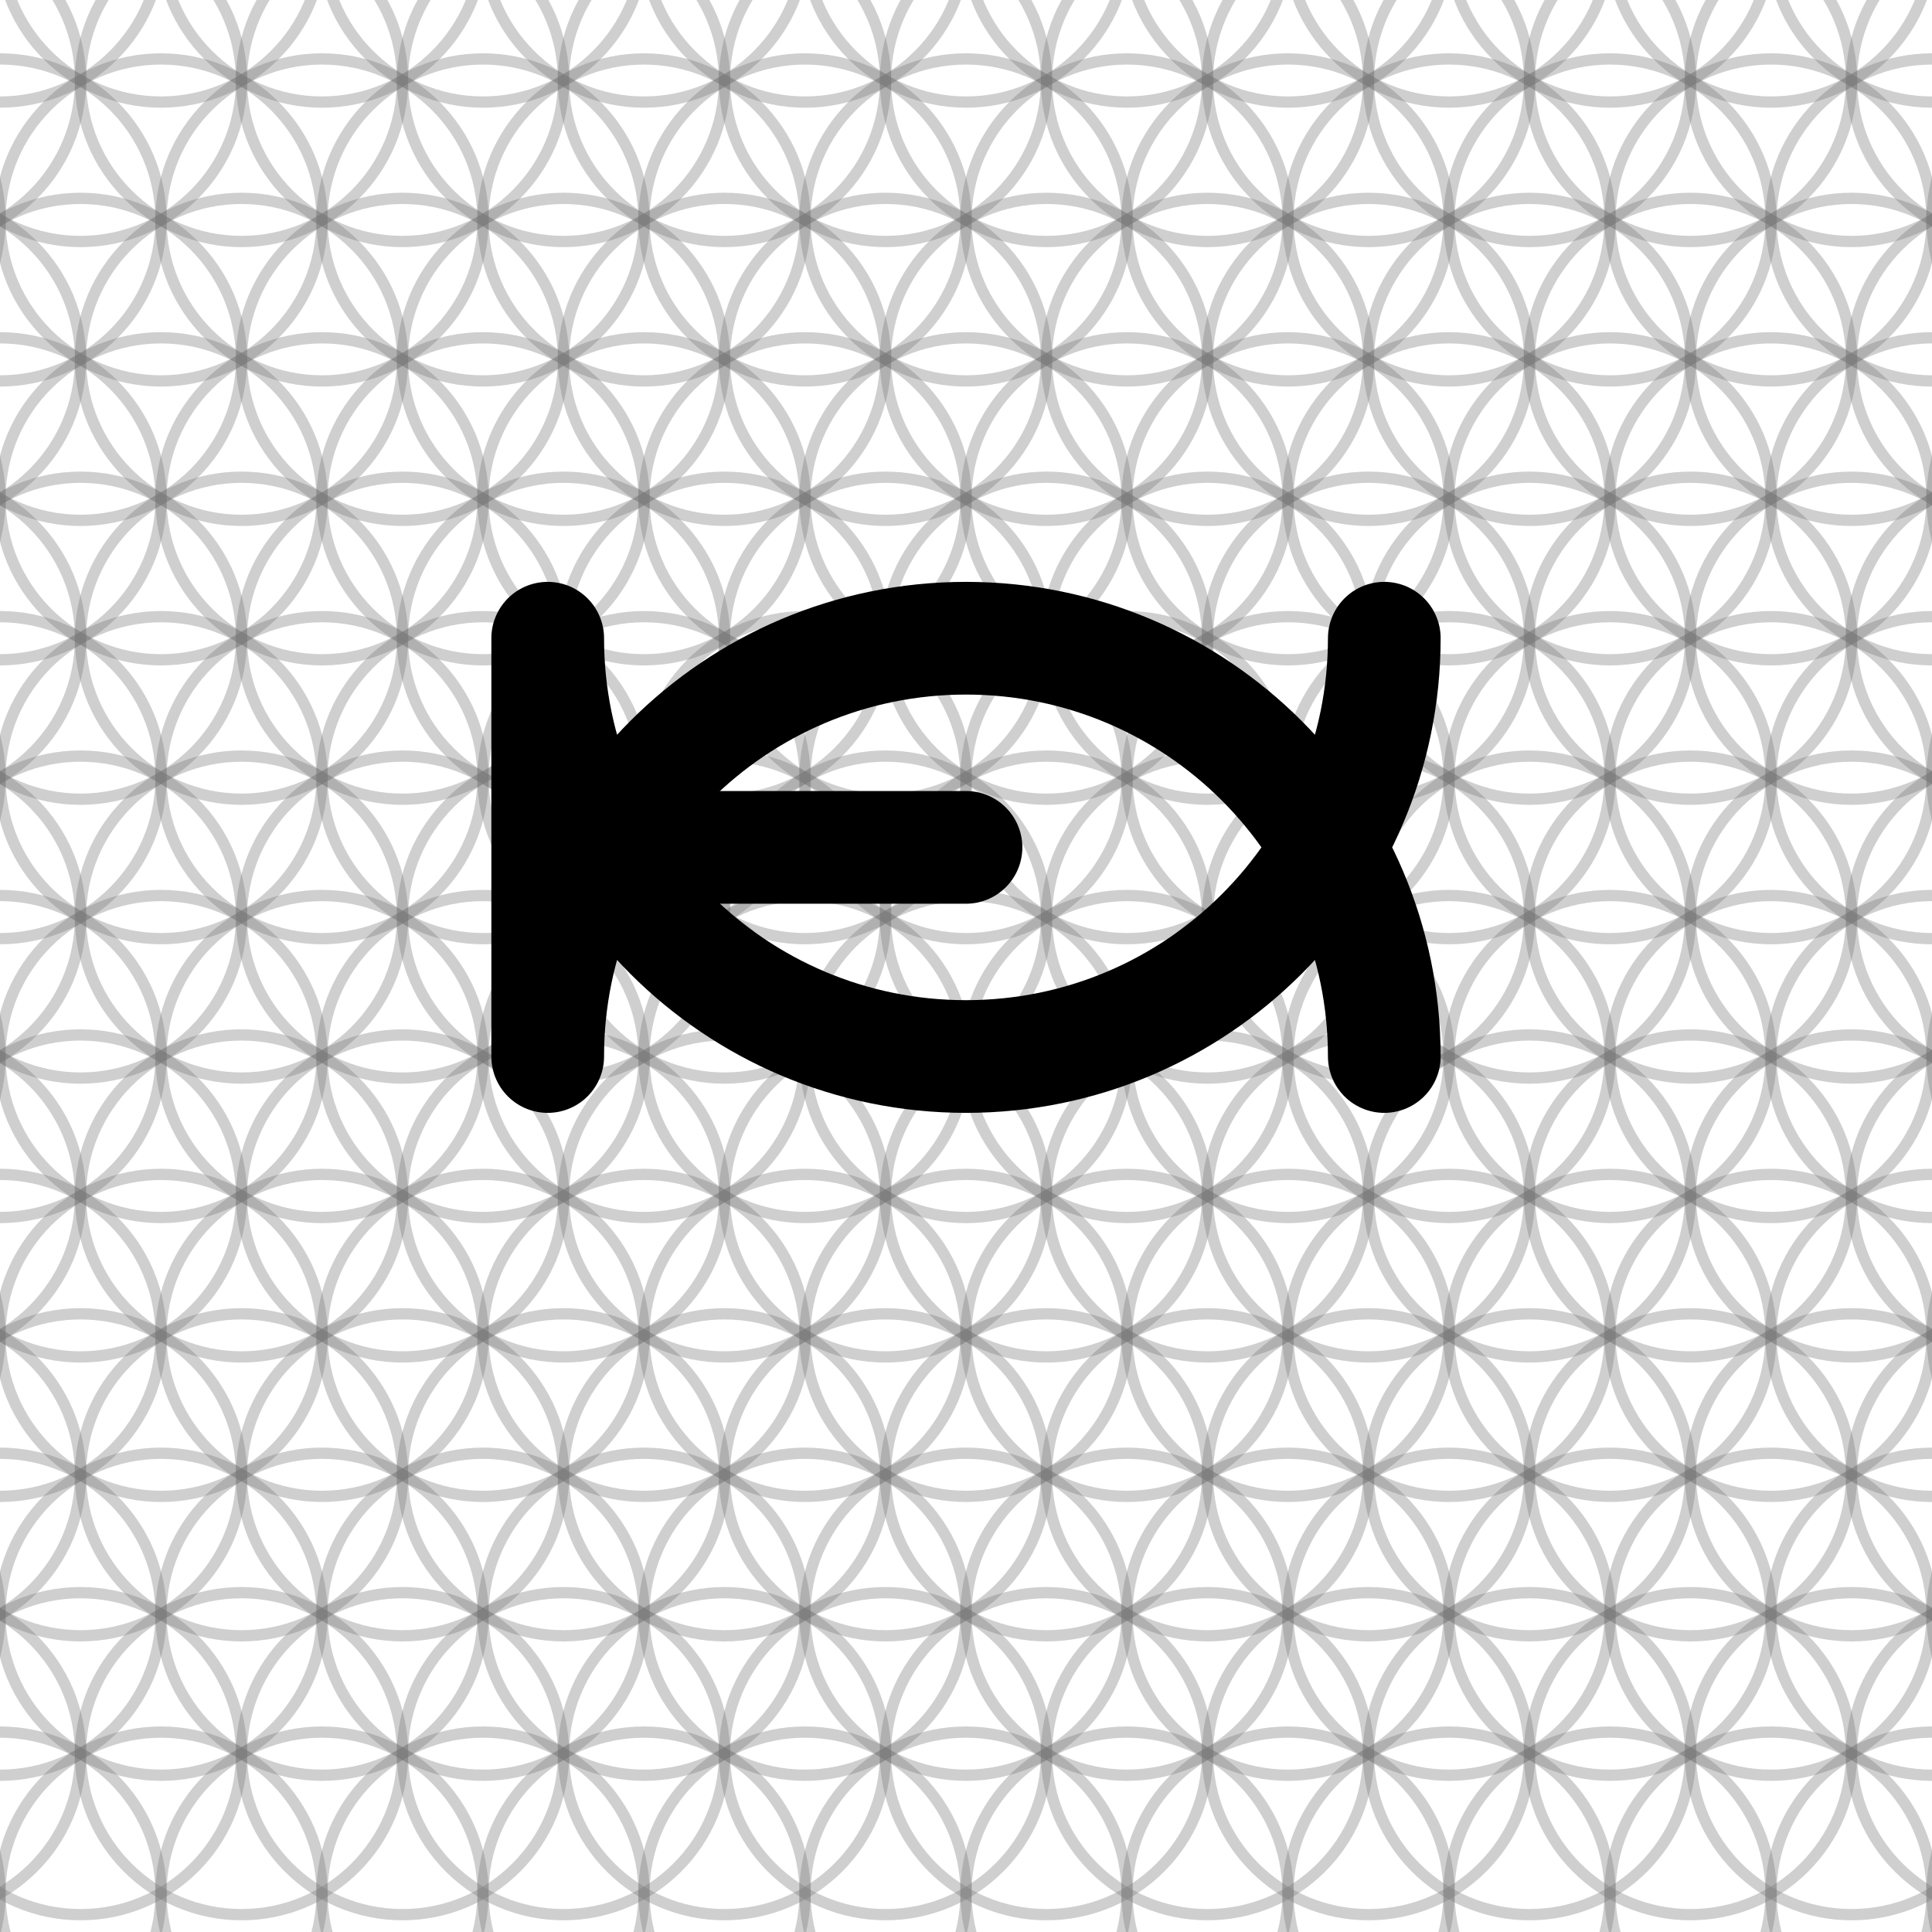
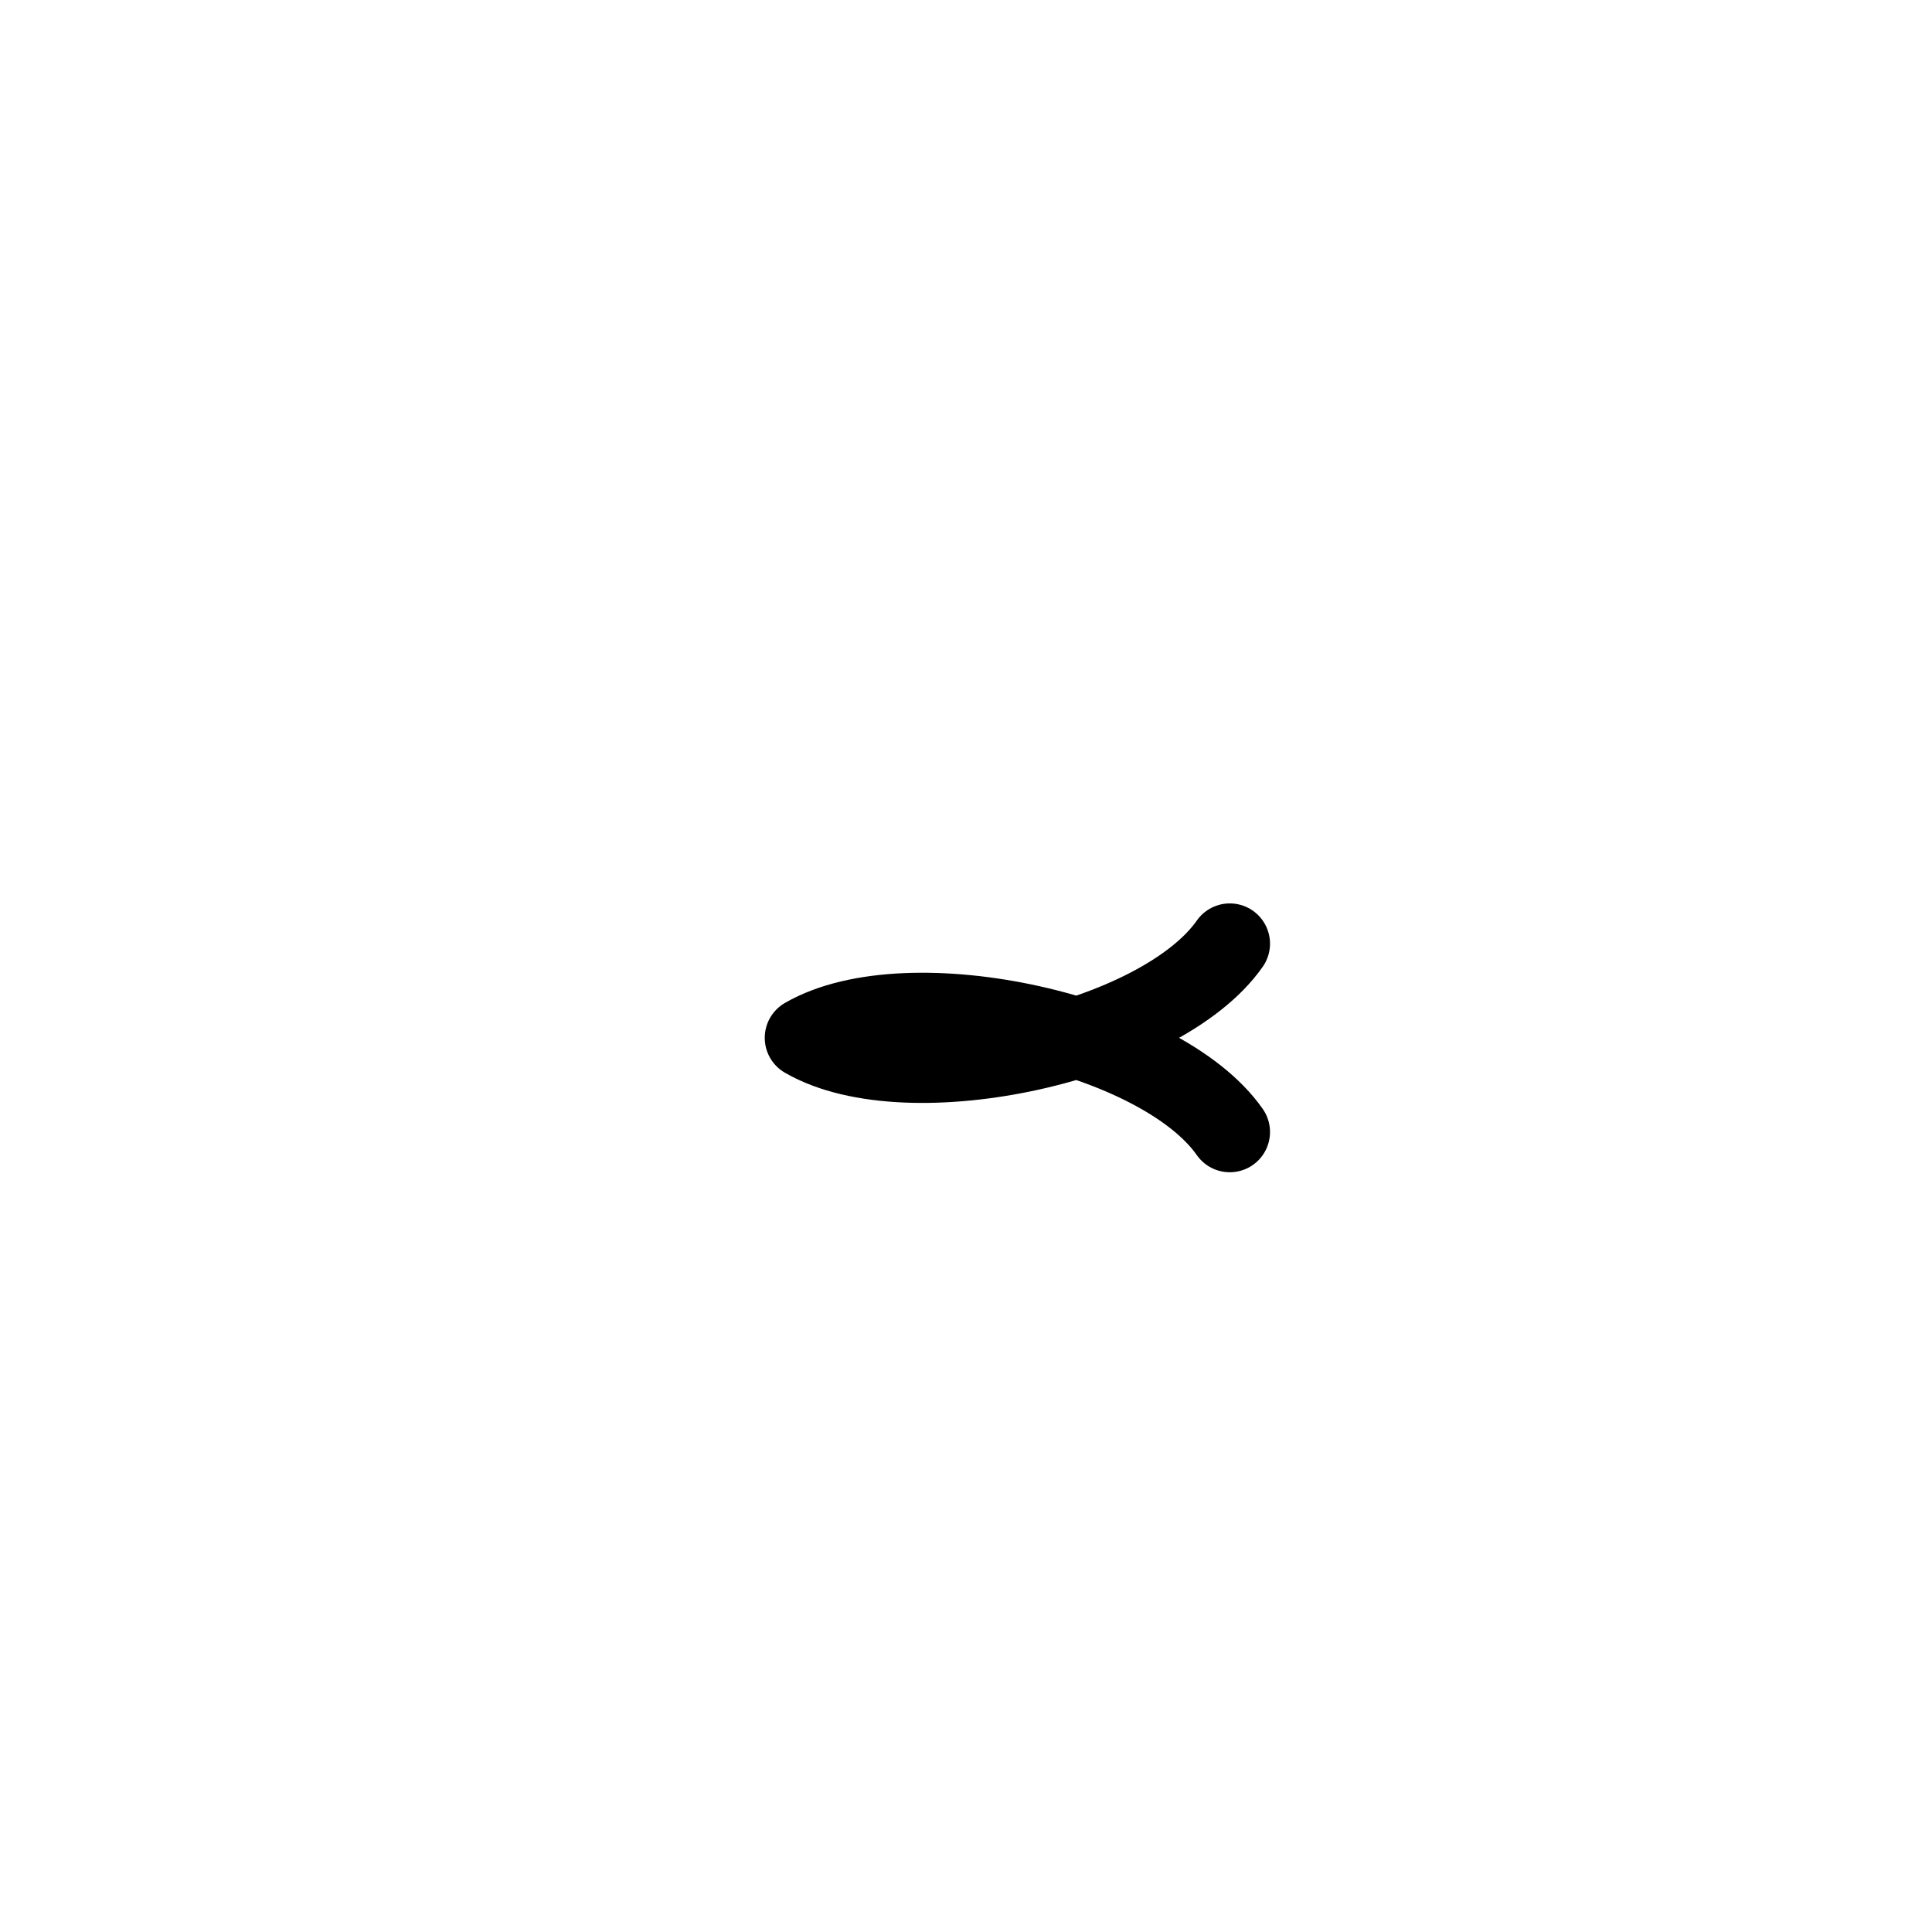
- <svg xmlns="http://www.w3.org/2000/svg" width="240" height="240" viewBox="0 0 240 240">
-   <g fill="none" stroke="#777" stroke-opacity="0.35" stroke-width="1.400" stroke-linecap="round" stroke-linejoin="round">
-     <path d="M -10.000 -24.641 A 20.000 20.000 0 0 1 -50.000 -24.641 A 20.000 20.000 0 0 1 -10.000 -24.641" />
-     <path d="M 10.000 -24.641 A 20.000 20.000 0 0 1 -30.000 -24.641 A 20.000 20.000 0 0 1 10.000 -24.641" />
-     <path d="M 30.000 -24.641 A 20.000 20.000 0 0 1 -10.000 -24.641 A 20.000 20.000 0 0 1 30.000 -24.641" />
-     <path d="M 50.000 -24.641 A 20.000 20.000 0 0 1 10.000 -24.641 A 20.000 20.000 0 0 1 50.000 -24.641" />
-     <path d="M 70.000 -24.641 A 20.000 20.000 0 0 1 30.000 -24.641 A 20.000 20.000 0 0 1 70.000 -24.641" />
-     <path d="M 90.000 -24.641 A 20.000 20.000 0 0 1 50.000 -24.641 A 20.000 20.000 0 0 1 90.000 -24.641" />
-     <path d="M 110.000 -24.641 A 20.000 20.000 0 0 1 70.000 -24.641 A 20.000 20.000 0 0 1 110.000 -24.641" />
-     <path d="M 130.000 -24.641 A 20.000 20.000 0 0 1 90.000 -24.641 A 20.000 20.000 0 0 1 130.000 -24.641" />
-     <path d="M 150.000 -24.641 A 20.000 20.000 0 0 1 110.000 -24.641 A 20.000 20.000 0 0 1 150.000 -24.641" />
-     <path d="M 170.000 -24.641 A 20.000 20.000 0 0 1 130.000 -24.641 A 20.000 20.000 0 0 1 170.000 -24.641" />
-     <path d="M 190.000 -24.641 A 20.000 20.000 0 0 1 150.000 -24.641 A 20.000 20.000 0 0 1 190.000 -24.641" />
-     <path d="M 210.000 -24.641 A 20.000 20.000 0 0 1 170.000 -24.641 A 20.000 20.000 0 0 1 210.000 -24.641" />
-     <path d="M 230.000 -24.641 A 20.000 20.000 0 0 1 190.000 -24.641 A 20.000 20.000 0 0 1 230.000 -24.641" />
-     <path d="M 250.000 -24.641 A 20.000 20.000 0 0 1 210.000 -24.641 A 20.000 20.000 0 0 1 250.000 -24.641" />
-     <path d="M 270.000 -24.641 A 20.000 20.000 0 0 1 230.000 -24.641 A 20.000 20.000 0 0 1 270.000 -24.641" />
-     <path d="M 290.000 -24.641 A 20.000 20.000 0 0 1 250.000 -24.641 A 20.000 20.000 0 0 1 290.000 -24.641" />
-     <path d="M 0.000 -7.321 A 20.000 20.000 0 0 1 -40.000 -7.321 A 20.000 20.000 0 0 1 0.000 -7.321" />
-     <path d="M 20.000 -7.321 A 20.000 20.000 0 0 1 -20.000 -7.321 A 20.000 20.000 0 0 1 20.000 -7.321" />
-     <path d="M 40.000 -7.321 A 20.000 20.000 0 0 1 0.000 -7.321 A 20.000 20.000 0 0 1 40.000 -7.321" />
-     <path d="M 60.000 -7.321 A 20.000 20.000 0 0 1 20.000 -7.321 A 20.000 20.000 0 0 1 60.000 -7.321" />
-     <path d="M 80.000 -7.321 A 20.000 20.000 0 0 1 40.000 -7.321 A 20.000 20.000 0 0 1 80.000 -7.321" />
-     <path d="M 100.000 -7.321 A 20.000 20.000 0 0 1 60.000 -7.321 A 20.000 20.000 0 0 1 100.000 -7.321" />
-     <path d="M 120.000 -7.321 A 20.000 20.000 0 0 1 80.000 -7.321 A 20.000 20.000 0 0 1 120.000 -7.321" />
-     <path d="M 140.000 -7.321 A 20.000 20.000 0 0 1 100.000 -7.321 A 20.000 20.000 0 0 1 140.000 -7.321" />
-     <path d="M 160.000 -7.321 A 20.000 20.000 0 0 1 120.000 -7.321 A 20.000 20.000 0 0 1 160.000 -7.321" />
-     <path d="M 180.000 -7.321 A 20.000 20.000 0 0 1 140.000 -7.321 A 20.000 20.000 0 0 1 180.000 -7.321" />
-     <path d="M 200.000 -7.321 A 20.000 20.000 0 0 1 160.000 -7.321 A 20.000 20.000 0 0 1 200.000 -7.321" />
-     <path d="M 220.000 -7.321 A 20.000 20.000 0 0 1 180.000 -7.321 A 20.000 20.000 0 0 1 220.000 -7.321" />
-     <path d="M 240.000 -7.321 A 20.000 20.000 0 0 1 200.000 -7.321 A 20.000 20.000 0 0 1 240.000 -7.321" />
-     <path d="M 260.000 -7.321 A 20.000 20.000 0 0 1 220.000 -7.321 A 20.000 20.000 0 0 1 260.000 -7.321" />
-     <path d="M 280.000 -7.321 A 20.000 20.000 0 0 1 240.000 -7.321 A 20.000 20.000 0 0 1 280.000 -7.321" />
-     <path d="M 300.000 -7.321 A 20.000 20.000 0 0 1 260.000 -7.321 A 20.000 20.000 0 0 1 300.000 -7.321" />
-     <path d="M -10.000 10.000 A 20.000 20.000 0 0 1 -50.000 10.000 A 20.000 20.000 0 0 1 -10.000 10.000" />
-     <path d="M 10.000 10.000 A 20.000 20.000 0 0 1 -30.000 10.000 A 20.000 20.000 0 0 1 10.000 10.000" />
-     <path d="M 30.000 10.000 A 20.000 20.000 0 0 1 -10.000 10.000 A 20.000 20.000 0 0 1 30.000 10.000" />
-     <path d="M 50.000 10.000 A 20.000 20.000 0 0 1 10.000 10.000 A 20.000 20.000 0 0 1 50.000 10.000" />
-     <path d="M 70.000 10.000 A 20.000 20.000 0 0 1 30.000 10.000 A 20.000 20.000 0 0 1 70.000 10.000" />
-     <path d="M 90.000 10.000 A 20.000 20.000 0 0 1 50.000 10.000 A 20.000 20.000 0 0 1 90.000 10.000" />
-     <path d="M 110.000 10.000 A 20.000 20.000 0 0 1 70.000 10.000 A 20.000 20.000 0 0 1 110.000 10.000" />
-     <path d="M 130.000 10.000 A 20.000 20.000 0 0 1 90.000 10.000 A 20.000 20.000 0 0 1 130.000 10.000" />
-     <path d="M 150.000 10.000 A 20.000 20.000 0 0 1 110.000 10.000 A 20.000 20.000 0 0 1 150.000 10.000" />
-     <path d="M 170.000 10.000 A 20.000 20.000 0 0 1 130.000 10.000 A 20.000 20.000 0 0 1 170.000 10.000" />
-     <path d="M 190.000 10.000 A 20.000 20.000 0 0 1 150.000 10.000 A 20.000 20.000 0 0 1 190.000 10.000" />
-     <path d="M 210.000 10.000 A 20.000 20.000 0 0 1 170.000 10.000 A 20.000 20.000 0 0 1 210.000 10.000" />
-     <path d="M 230.000 10.000 A 20.000 20.000 0 0 1 190.000 10.000 A 20.000 20.000 0 0 1 230.000 10.000" />
-     <path d="M 250.000 10.000 A 20.000 20.000 0 0 1 210.000 10.000 A 20.000 20.000 0 0 1 250.000 10.000" />
-     <path d="M 270.000 10.000 A 20.000 20.000 0 0 1 230.000 10.000 A 20.000 20.000 0 0 1 270.000 10.000" />
-     <path d="M 290.000 10.000 A 20.000 20.000 0 0 1 250.000 10.000 A 20.000 20.000 0 0 1 290.000 10.000" />
-     <path d="M 0.000 27.321 A 20.000 20.000 0 0 1 -40.000 27.321 A 20.000 20.000 0 0 1 0.000 27.321" />
-     <path d="M 20.000 27.321 A 20.000 20.000 0 0 1 -20.000 27.321 A 20.000 20.000 0 0 1 20.000 27.321" />
-     <path d="M 40.000 27.321 A 20.000 20.000 0 0 1 0.000 27.321 A 20.000 20.000 0 0 1 40.000 27.321" />
-     <path d="M 60.000 27.321 A 20.000 20.000 0 0 1 20.000 27.321 A 20.000 20.000 0 0 1 60.000 27.321" />
-     <path d="M 80.000 27.321 A 20.000 20.000 0 0 1 40.000 27.321 A 20.000 20.000 0 0 1 80.000 27.321" />
-     <path d="M 100.000 27.321 A 20.000 20.000 0 0 1 60.000 27.321 A 20.000 20.000 0 0 1 100.000 27.321" />
-     <path d="M 120.000 27.321 A 20.000 20.000 0 0 1 80.000 27.321 A 20.000 20.000 0 0 1 120.000 27.321" />
-     <path d="M 140.000 27.321 A 20.000 20.000 0 0 1 100.000 27.321 A 20.000 20.000 0 0 1 140.000 27.321" />
-     <path d="M 160.000 27.321 A 20.000 20.000 0 0 1 120.000 27.321 A 20.000 20.000 0 0 1 160.000 27.321" />
-     <path d="M 180.000 27.321 A 20.000 20.000 0 0 1 140.000 27.321 A 20.000 20.000 0 0 1 180.000 27.321" />
-     <path d="M 200.000 27.321 A 20.000 20.000 0 0 1 160.000 27.321 A 20.000 20.000 0 0 1 200.000 27.321" />
-     <path d="M 220.000 27.321 A 20.000 20.000 0 0 1 180.000 27.321 A 20.000 20.000 0 0 1 220.000 27.321" />
-     <path d="M 240.000 27.321 A 20.000 20.000 0 0 1 200.000 27.321 A 20.000 20.000 0 0 1 240.000 27.321" />
-     <path d="M 260.000 27.321 A 20.000 20.000 0 0 1 220.000 27.321 A 20.000 20.000 0 0 1 260.000 27.321" />
-     <path d="M 280.000 27.321 A 20.000 20.000 0 0 1 240.000 27.321 A 20.000 20.000 0 0 1 280.000 27.321" />
-     <path d="M 300.000 27.321 A 20.000 20.000 0 0 1 260.000 27.321 A 20.000 20.000 0 0 1 300.000 27.321" />
-     <path d="M -10.000 44.641 A 20.000 20.000 0 0 1 -50.000 44.641 A 20.000 20.000 0 0 1 -10.000 44.641" />
-     <path d="M 10.000 44.641 A 20.000 20.000 0 0 1 -30.000 44.641 A 20.000 20.000 0 0 1 10.000 44.641" />
-     <path d="M 30.000 44.641 A 20.000 20.000 0 0 1 -10.000 44.641 A 20.000 20.000 0 0 1 30.000 44.641" />
-     <path d="M 50.000 44.641 A 20.000 20.000 0 0 1 10.000 44.641 A 20.000 20.000 0 0 1 50.000 44.641" />
-     <path d="M 70.000 44.641 A 20.000 20.000 0 0 1 30.000 44.641 A 20.000 20.000 0 0 1 70.000 44.641" />
-     <path d="M 90.000 44.641 A 20.000 20.000 0 0 1 50.000 44.641 A 20.000 20.000 0 0 1 90.000 44.641" />
-     <path d="M 110.000 44.641 A 20.000 20.000 0 0 1 70.000 44.641 A 20.000 20.000 0 0 1 110.000 44.641" />
-     <path d="M 130.000 44.641 A 20.000 20.000 0 0 1 90.000 44.641 A 20.000 20.000 0 0 1 130.000 44.641" />
-     <path d="M 150.000 44.641 A 20.000 20.000 0 0 1 110.000 44.641 A 20.000 20.000 0 0 1 150.000 44.641" />
-     <path d="M 170.000 44.641 A 20.000 20.000 0 0 1 130.000 44.641 A 20.000 20.000 0 0 1 170.000 44.641" />
-     <path d="M 190.000 44.641 A 20.000 20.000 0 0 1 150.000 44.641 A 20.000 20.000 0 0 1 190.000 44.641" />
-     <path d="M 210.000 44.641 A 20.000 20.000 0 0 1 170.000 44.641 A 20.000 20.000 0 0 1 210.000 44.641" />
-     <path d="M 230.000 44.641 A 20.000 20.000 0 0 1 190.000 44.641 A 20.000 20.000 0 0 1 230.000 44.641" />
-     <path d="M 250.000 44.641 A 20.000 20.000 0 0 1 210.000 44.641 A 20.000 20.000 0 0 1 250.000 44.641" />
-     <path d="M 270.000 44.641 A 20.000 20.000 0 0 1 230.000 44.641 A 20.000 20.000 0 0 1 270.000 44.641" />
-     <path d="M 290.000 44.641 A 20.000 20.000 0 0 1 250.000 44.641 A 20.000 20.000 0 0 1 290.000 44.641" />
-     <path d="M 0.000 61.962 A 20.000 20.000 0 0 1 -40.000 61.962 A 20.000 20.000 0 0 1 0.000 61.962" />
-     <path d="M 20.000 61.962 A 20.000 20.000 0 0 1 -20.000 61.962 A 20.000 20.000 0 0 1 20.000 61.962" />
-     <path d="M 40.000 61.962 A 20.000 20.000 0 0 1 0.000 61.962 A 20.000 20.000 0 0 1 40.000 61.962" />
-     <path d="M 60.000 61.962 A 20.000 20.000 0 0 1 20.000 61.962 A 20.000 20.000 0 0 1 60.000 61.962" />
-     <path d="M 80.000 61.962 A 20.000 20.000 0 0 1 40.000 61.962 A 20.000 20.000 0 0 1 80.000 61.962" />
-     <path d="M 100.000 61.962 A 20.000 20.000 0 0 1 60.000 61.962 A 20.000 20.000 0 0 1 100.000 61.962" />
-     <path d="M 120.000 61.962 A 20.000 20.000 0 0 1 80.000 61.962 A 20.000 20.000 0 0 1 120.000 61.962" />
-     <path d="M 140.000 61.962 A 20.000 20.000 0 0 1 100.000 61.962 A 20.000 20.000 0 0 1 140.000 61.962" />
-     <path d="M 160.000 61.962 A 20.000 20.000 0 0 1 120.000 61.962 A 20.000 20.000 0 0 1 160.000 61.962" />
-     <path d="M 180.000 61.962 A 20.000 20.000 0 0 1 140.000 61.962 A 20.000 20.000 0 0 1 180.000 61.962" />
-     <path d="M 200.000 61.962 A 20.000 20.000 0 0 1 160.000 61.962 A 20.000 20.000 0 0 1 200.000 61.962" />
-     <path d="M 220.000 61.962 A 20.000 20.000 0 0 1 180.000 61.962 A 20.000 20.000 0 0 1 220.000 61.962" />
-     <path d="M 240.000 61.962 A 20.000 20.000 0 0 1 200.000 61.962 A 20.000 20.000 0 0 1 240.000 61.962" />
-     <path d="M 260.000 61.962 A 20.000 20.000 0 0 1 220.000 61.962 A 20.000 20.000 0 0 1 260.000 61.962" />
-     <path d="M 280.000 61.962 A 20.000 20.000 0 0 1 240.000 61.962 A 20.000 20.000 0 0 1 280.000 61.962" />
-     <path d="M 300.000 61.962 A 20.000 20.000 0 0 1 260.000 61.962 A 20.000 20.000 0 0 1 300.000 61.962" />
-     <path d="M -10.000 79.282 A 20.000 20.000 0 0 1 -50.000 79.282 A 20.000 20.000 0 0 1 -10.000 79.282" />
-     <path d="M 10.000 79.282 A 20.000 20.000 0 0 1 -30.000 79.282 A 20.000 20.000 0 0 1 10.000 79.282" />
-     <path d="M 30.000 79.282 A 20.000 20.000 0 0 1 -10.000 79.282 A 20.000 20.000 0 0 1 30.000 79.282" />
-     <path d="M 50.000 79.282 A 20.000 20.000 0 0 1 10.000 79.282 A 20.000 20.000 0 0 1 50.000 79.282" />
-     <path d="M 70.000 79.282 A 20.000 20.000 0 0 1 30.000 79.282 A 20.000 20.000 0 0 1 70.000 79.282" />
-     <path d="M 90.000 79.282 A 20.000 20.000 0 0 1 50.000 79.282 A 20.000 20.000 0 0 1 90.000 79.282" />
-     <path d="M 110.000 79.282 A 20.000 20.000 0 0 1 70.000 79.282 A 20.000 20.000 0 0 1 110.000 79.282" />
-     <path d="M 130.000 79.282 A 20.000 20.000 0 0 1 90.000 79.282 A 20.000 20.000 0 0 1 130.000 79.282" />
-     <path d="M 150.000 79.282 A 20.000 20.000 0 0 1 110.000 79.282 A 20.000 20.000 0 0 1 150.000 79.282" />
-     <path d="M 170.000 79.282 A 20.000 20.000 0 0 1 130.000 79.282 A 20.000 20.000 0 0 1 170.000 79.282" />
-     <path d="M 190.000 79.282 A 20.000 20.000 0 0 1 150.000 79.282 A 20.000 20.000 0 0 1 190.000 79.282" />
-     <path d="M 210.000 79.282 A 20.000 20.000 0 0 1 170.000 79.282 A 20.000 20.000 0 0 1 210.000 79.282" />
-     <path d="M 230.000 79.282 A 20.000 20.000 0 0 1 190.000 79.282 A 20.000 20.000 0 0 1 230.000 79.282" />
-     <path d="M 250.000 79.282 A 20.000 20.000 0 0 1 210.000 79.282 A 20.000 20.000 0 0 1 250.000 79.282" />
-     <path d="M 270.000 79.282 A 20.000 20.000 0 0 1 230.000 79.282 A 20.000 20.000 0 0 1 270.000 79.282" />
-     <path d="M 290.000 79.282 A 20.000 20.000 0 0 1 250.000 79.282 A 20.000 20.000 0 0 1 290.000 79.282" />
-     <path d="M 0.000 96.603 A 20.000 20.000 0 0 1 -40.000 96.603 A 20.000 20.000 0 0 1 0.000 96.603" />
-     <path d="M 20.000 96.603 A 20.000 20.000 0 0 1 -20.000 96.603 A 20.000 20.000 0 0 1 20.000 96.603" />
-     <path d="M 40.000 96.603 A 20.000 20.000 0 0 1 0.000 96.603 A 20.000 20.000 0 0 1 40.000 96.603" />
-     <path d="M 60.000 96.603 A 20.000 20.000 0 0 1 20.000 96.603 A 20.000 20.000 0 0 1 60.000 96.603" />
-     <path d="M 80.000 96.603 A 20.000 20.000 0 0 1 40.000 96.603 A 20.000 20.000 0 0 1 80.000 96.603" />
-     <path d="M 100.000 96.603 A 20.000 20.000 0 0 1 60.000 96.603 A 20.000 20.000 0 0 1 100.000 96.603" />
-     <path d="M 120.000 96.603 A 20.000 20.000 0 0 1 80.000 96.603 A 20.000 20.000 0 0 1 120.000 96.603" />
-     <path d="M 140.000 96.603 A 20.000 20.000 0 0 1 100.000 96.603 A 20.000 20.000 0 0 1 140.000 96.603" />
-     <path d="M 160.000 96.603 A 20.000 20.000 0 0 1 120.000 96.603 A 20.000 20.000 0 0 1 160.000 96.603" />
-     <path d="M 180.000 96.603 A 20.000 20.000 0 0 1 140.000 96.603 A 20.000 20.000 0 0 1 180.000 96.603" />
-     <path d="M 200.000 96.603 A 20.000 20.000 0 0 1 160.000 96.603 A 20.000 20.000 0 0 1 200.000 96.603" />
-     <path d="M 220.000 96.603 A 20.000 20.000 0 0 1 180.000 96.603 A 20.000 20.000 0 0 1 220.000 96.603" />
-     <path d="M 240.000 96.603 A 20.000 20.000 0 0 1 200.000 96.603 A 20.000 20.000 0 0 1 240.000 96.603" />
-     <path d="M 260.000 96.603 A 20.000 20.000 0 0 1 220.000 96.603 A 20.000 20.000 0 0 1 260.000 96.603" />
-     <path d="M 280.000 96.603 A 20.000 20.000 0 0 1 240.000 96.603 A 20.000 20.000 0 0 1 280.000 96.603" />
-     <path d="M 300.000 96.603 A 20.000 20.000 0 0 1 260.000 96.603 A 20.000 20.000 0 0 1 300.000 96.603" />
-     <path d="M -10.000 113.923 A 20.000 20.000 0 0 1 -50.000 113.923 A 20.000 20.000 0 0 1 -10.000 113.923" />
-     <path d="M 10.000 113.923 A 20.000 20.000 0 0 1 -30.000 113.923 A 20.000 20.000 0 0 1 10.000 113.923" />
-     <path d="M 30.000 113.923 A 20.000 20.000 0 0 1 -10.000 113.923 A 20.000 20.000 0 0 1 30.000 113.923" />
-     <path d="M 50.000 113.923 A 20.000 20.000 0 0 1 10.000 113.923 A 20.000 20.000 0 0 1 50.000 113.923" />
-     <path d="M 70.000 113.923 A 20.000 20.000 0 0 1 30.000 113.923 A 20.000 20.000 0 0 1 70.000 113.923" />
-     <path d="M 90.000 113.923 A 20.000 20.000 0 0 1 50.000 113.923 A 20.000 20.000 0 0 1 90.000 113.923" />
-     <path d="M 110.000 113.923 A 20.000 20.000 0 0 1 70.000 113.923 A 20.000 20.000 0 0 1 110.000 113.923" />
-     <path d="M 130.000 113.923 A 20.000 20.000 0 0 1 90.000 113.923 A 20.000 20.000 0 0 1 130.000 113.923" />
-     <path d="M 150.000 113.923 A 20.000 20.000 0 0 1 110.000 113.923 A 20.000 20.000 0 0 1 150.000 113.923" />
-     <path d="M 170.000 113.923 A 20.000 20.000 0 0 1 130.000 113.923 A 20.000 20.000 0 0 1 170.000 113.923" />
-     <path d="M 190.000 113.923 A 20.000 20.000 0 0 1 150.000 113.923 A 20.000 20.000 0 0 1 190.000 113.923" />
-     <path d="M 210.000 113.923 A 20.000 20.000 0 0 1 170.000 113.923 A 20.000 20.000 0 0 1 210.000 113.923" />
-     <path d="M 230.000 113.923 A 20.000 20.000 0 0 1 190.000 113.923 A 20.000 20.000 0 0 1 230.000 113.923" />
-     <path d="M 250.000 113.923 A 20.000 20.000 0 0 1 210.000 113.923 A 20.000 20.000 0 0 1 250.000 113.923" />
-     <path d="M 270.000 113.923 A 20.000 20.000 0 0 1 230.000 113.923 A 20.000 20.000 0 0 1 270.000 113.923" />
-     <path d="M 290.000 113.923 A 20.000 20.000 0 0 1 250.000 113.923 A 20.000 20.000 0 0 1 290.000 113.923" />
-     <path d="M 0.000 131.244 A 20.000 20.000 0 0 1 -40.000 131.244 A 20.000 20.000 0 0 1 0.000 131.244" />
-     <path d="M 20.000 131.244 A 20.000 20.000 0 0 1 -20.000 131.244 A 20.000 20.000 0 0 1 20.000 131.244" />
-     <path d="M 40.000 131.244 A 20.000 20.000 0 0 1 0.000 131.244 A 20.000 20.000 0 0 1 40.000 131.244" />
-     <path d="M 60.000 131.244 A 20.000 20.000 0 0 1 20.000 131.244 A 20.000 20.000 0 0 1 60.000 131.244" />
-     <path d="M 80.000 131.244 A 20.000 20.000 0 0 1 40.000 131.244 A 20.000 20.000 0 0 1 80.000 131.244" />
-     <path d="M 100.000 131.244 A 20.000 20.000 0 0 1 60.000 131.244 A 20.000 20.000 0 0 1 100.000 131.244" />
-     <path d="M 120.000 131.244 A 20.000 20.000 0 0 1 80.000 131.244 A 20.000 20.000 0 0 1 120.000 131.244" />
-     <path d="M 140.000 131.244 A 20.000 20.000 0 0 1 100.000 131.244 A 20.000 20.000 0 0 1 140.000 131.244" />
-     <path d="M 160.000 131.244 A 20.000 20.000 0 0 1 120.000 131.244 A 20.000 20.000 0 0 1 160.000 131.244" />
-     <path d="M 180.000 131.244 A 20.000 20.000 0 0 1 140.000 131.244 A 20.000 20.000 0 0 1 180.000 131.244" />
-     <path d="M 200.000 131.244 A 20.000 20.000 0 0 1 160.000 131.244 A 20.000 20.000 0 0 1 200.000 131.244" />
-     <path d="M 220.000 131.244 A 20.000 20.000 0 0 1 180.000 131.244 A 20.000 20.000 0 0 1 220.000 131.244" />
-     <path d="M 240.000 131.244 A 20.000 20.000 0 0 1 200.000 131.244 A 20.000 20.000 0 0 1 240.000 131.244" />
-     <path d="M 260.000 131.244 A 20.000 20.000 0 0 1 220.000 131.244 A 20.000 20.000 0 0 1 260.000 131.244" />
-     <path d="M 280.000 131.244 A 20.000 20.000 0 0 1 240.000 131.244 A 20.000 20.000 0 0 1 280.000 131.244" />
-     <path d="M 300.000 131.244 A 20.000 20.000 0 0 1 260.000 131.244 A 20.000 20.000 0 0 1 300.000 131.244" />
-     <path d="M -10.000 148.564 A 20.000 20.000 0 0 1 -50.000 148.564 A 20.000 20.000 0 0 1 -10.000 148.564" />
-     <path d="M 10.000 148.564 A 20.000 20.000 0 0 1 -30.000 148.564 A 20.000 20.000 0 0 1 10.000 148.564" />
-     <path d="M 30.000 148.564 A 20.000 20.000 0 0 1 -10.000 148.564 A 20.000 20.000 0 0 1 30.000 148.564" />
-     <path d="M 50.000 148.564 A 20.000 20.000 0 0 1 10.000 148.564 A 20.000 20.000 0 0 1 50.000 148.564" />
-     <path d="M 70.000 148.564 A 20.000 20.000 0 0 1 30.000 148.564 A 20.000 20.000 0 0 1 70.000 148.564" />
-     <path d="M 90.000 148.564 A 20.000 20.000 0 0 1 50.000 148.564 A 20.000 20.000 0 0 1 90.000 148.564" />
-     <path d="M 110.000 148.564 A 20.000 20.000 0 0 1 70.000 148.564 A 20.000 20.000 0 0 1 110.000 148.564" />
-     <path d="M 130.000 148.564 A 20.000 20.000 0 0 1 90.000 148.564 A 20.000 20.000 0 0 1 130.000 148.564" />
-     <path d="M 150.000 148.564 A 20.000 20.000 0 0 1 110.000 148.564 A 20.000 20.000 0 0 1 150.000 148.564" />
-     <path d="M 170.000 148.564 A 20.000 20.000 0 0 1 130.000 148.564 A 20.000 20.000 0 0 1 170.000 148.564" />
-     <path d="M 190.000 148.564 A 20.000 20.000 0 0 1 150.000 148.564 A 20.000 20.000 0 0 1 190.000 148.564" />
-     <path d="M 210.000 148.564 A 20.000 20.000 0 0 1 170.000 148.564 A 20.000 20.000 0 0 1 210.000 148.564" />
-     <path d="M 230.000 148.564 A 20.000 20.000 0 0 1 190.000 148.564 A 20.000 20.000 0 0 1 230.000 148.564" />
-     <path d="M 250.000 148.564 A 20.000 20.000 0 0 1 210.000 148.564 A 20.000 20.000 0 0 1 250.000 148.564" />
-     <path d="M 270.000 148.564 A 20.000 20.000 0 0 1 230.000 148.564 A 20.000 20.000 0 0 1 270.000 148.564" />
-     <path d="M 290.000 148.564 A 20.000 20.000 0 0 1 250.000 148.564 A 20.000 20.000 0 0 1 290.000 148.564" />
-     <path d="M 0.000 165.885 A 20.000 20.000 0 0 1 -40.000 165.885 A 20.000 20.000 0 0 1 0.000 165.885" />
-     <path d="M 20.000 165.885 A 20.000 20.000 0 0 1 -20.000 165.885 A 20.000 20.000 0 0 1 20.000 165.885" />
-     <path d="M 40.000 165.885 A 20.000 20.000 0 0 1 0.000 165.885 A 20.000 20.000 0 0 1 40.000 165.885" />
-     <path d="M 60.000 165.885 A 20.000 20.000 0 0 1 20.000 165.885 A 20.000 20.000 0 0 1 60.000 165.885" />
-     <path d="M 80.000 165.885 A 20.000 20.000 0 0 1 40.000 165.885 A 20.000 20.000 0 0 1 80.000 165.885" />
-     <path d="M 100.000 165.885 A 20.000 20.000 0 0 1 60.000 165.885 A 20.000 20.000 0 0 1 100.000 165.885" />
-     <path d="M 120.000 165.885 A 20.000 20.000 0 0 1 80.000 165.885 A 20.000 20.000 0 0 1 120.000 165.885" />
-     <path d="M 140.000 165.885 A 20.000 20.000 0 0 1 100.000 165.885 A 20.000 20.000 0 0 1 140.000 165.885" />
-     <path d="M 160.000 165.885 A 20.000 20.000 0 0 1 120.000 165.885 A 20.000 20.000 0 0 1 160.000 165.885" />
-     <path d="M 180.000 165.885 A 20.000 20.000 0 0 1 140.000 165.885 A 20.000 20.000 0 0 1 180.000 165.885" />
-     <path d="M 200.000 165.885 A 20.000 20.000 0 0 1 160.000 165.885 A 20.000 20.000 0 0 1 200.000 165.885" />
-     <path d="M 220.000 165.885 A 20.000 20.000 0 0 1 180.000 165.885 A 20.000 20.000 0 0 1 220.000 165.885" />
-     <path d="M 240.000 165.885 A 20.000 20.000 0 0 1 200.000 165.885 A 20.000 20.000 0 0 1 240.000 165.885" />
-     <path d="M 260.000 165.885 A 20.000 20.000 0 0 1 220.000 165.885 A 20.000 20.000 0 0 1 260.000 165.885" />
-     <path d="M 280.000 165.885 A 20.000 20.000 0 0 1 240.000 165.885 A 20.000 20.000 0 0 1 280.000 165.885" />
-     <path d="M 300.000 165.885 A 20.000 20.000 0 0 1 260.000 165.885 A 20.000 20.000 0 0 1 300.000 165.885" />
-     <path d="M -10.000 183.205 A 20.000 20.000 0 0 1 -50.000 183.205 A 20.000 20.000 0 0 1 -10.000 183.205" />
-     <path d="M 10.000 183.205 A 20.000 20.000 0 0 1 -30.000 183.205 A 20.000 20.000 0 0 1 10.000 183.205" />
-     <path d="M 30.000 183.205 A 20.000 20.000 0 0 1 -10.000 183.205 A 20.000 20.000 0 0 1 30.000 183.205" />
-     <path d="M 50.000 183.205 A 20.000 20.000 0 0 1 10.000 183.205 A 20.000 20.000 0 0 1 50.000 183.205" />
-     <path d="M 70.000 183.205 A 20.000 20.000 0 0 1 30.000 183.205 A 20.000 20.000 0 0 1 70.000 183.205" />
-     <path d="M 90.000 183.205 A 20.000 20.000 0 0 1 50.000 183.205 A 20.000 20.000 0 0 1 90.000 183.205" />
-     <path d="M 110.000 183.205 A 20.000 20.000 0 0 1 70.000 183.205 A 20.000 20.000 0 0 1 110.000 183.205" />
-     <path d="M 130.000 183.205 A 20.000 20.000 0 0 1 90.000 183.205 A 20.000 20.000 0 0 1 130.000 183.205" />
-     <path d="M 150.000 183.205 A 20.000 20.000 0 0 1 110.000 183.205 A 20.000 20.000 0 0 1 150.000 183.205" />
-     <path d="M 170.000 183.205 A 20.000 20.000 0 0 1 130.000 183.205 A 20.000 20.000 0 0 1 170.000 183.205" />
-     <path d="M 190.000 183.205 A 20.000 20.000 0 0 1 150.000 183.205 A 20.000 20.000 0 0 1 190.000 183.205" />
-     <path d="M 210.000 183.205 A 20.000 20.000 0 0 1 170.000 183.205 A 20.000 20.000 0 0 1 210.000 183.205" />
-     <path d="M 230.000 183.205 A 20.000 20.000 0 0 1 190.000 183.205 A 20.000 20.000 0 0 1 230.000 183.205" />
-     <path d="M 250.000 183.205 A 20.000 20.000 0 0 1 210.000 183.205 A 20.000 20.000 0 0 1 250.000 183.205" />
-     <path d="M 270.000 183.205 A 20.000 20.000 0 0 1 230.000 183.205 A 20.000 20.000 0 0 1 270.000 183.205" />
-     <path d="M 290.000 183.205 A 20.000 20.000 0 0 1 250.000 183.205 A 20.000 20.000 0 0 1 290.000 183.205" />
-     <path d="M 0.000 200.526 A 20.000 20.000 0 0 1 -40.000 200.526 A 20.000 20.000 0 0 1 0.000 200.526" />
-     <path d="M 20.000 200.526 A 20.000 20.000 0 0 1 -20.000 200.526 A 20.000 20.000 0 0 1 20.000 200.526" />
-     <path d="M 40.000 200.526 A 20.000 20.000 0 0 1 0.000 200.526 A 20.000 20.000 0 0 1 40.000 200.526" />
-     <path d="M 60.000 200.526 A 20.000 20.000 0 0 1 20.000 200.526 A 20.000 20.000 0 0 1 60.000 200.526" />
-     <path d="M 80.000 200.526 A 20.000 20.000 0 0 1 40.000 200.526 A 20.000 20.000 0 0 1 80.000 200.526" />
-     <path d="M 100.000 200.526 A 20.000 20.000 0 0 1 60.000 200.526 A 20.000 20.000 0 0 1 100.000 200.526" />
-     <path d="M 120.000 200.526 A 20.000 20.000 0 0 1 80.000 200.526 A 20.000 20.000 0 0 1 120.000 200.526" />
-     <path d="M 140.000 200.526 A 20.000 20.000 0 0 1 100.000 200.526 A 20.000 20.000 0 0 1 140.000 200.526" />
-     <path d="M 160.000 200.526 A 20.000 20.000 0 0 1 120.000 200.526 A 20.000 20.000 0 0 1 160.000 200.526" />
-     <path d="M 180.000 200.526 A 20.000 20.000 0 0 1 140.000 200.526 A 20.000 20.000 0 0 1 180.000 200.526" />
-     <path d="M 200.000 200.526 A 20.000 20.000 0 0 1 160.000 200.526 A 20.000 20.000 0 0 1 200.000 200.526" />
-     <path d="M 220.000 200.526 A 20.000 20.000 0 0 1 180.000 200.526 A 20.000 20.000 0 0 1 220.000 200.526" />
-     <path d="M 240.000 200.526 A 20.000 20.000 0 0 1 200.000 200.526 A 20.000 20.000 0 0 1 240.000 200.526" />
-     <path d="M 260.000 200.526 A 20.000 20.000 0 0 1 220.000 200.526 A 20.000 20.000 0 0 1 260.000 200.526" />
-     <path d="M 280.000 200.526 A 20.000 20.000 0 0 1 240.000 200.526 A 20.000 20.000 0 0 1 280.000 200.526" />
-     <path d="M 300.000 200.526 A 20.000 20.000 0 0 1 260.000 200.526 A 20.000 20.000 0 0 1 300.000 200.526" />
-     <path d="M -10.000 217.846 A 20.000 20.000 0 0 1 -50.000 217.846 A 20.000 20.000 0 0 1 -10.000 217.846" />
-     <path d="M 10.000 217.846 A 20.000 20.000 0 0 1 -30.000 217.846 A 20.000 20.000 0 0 1 10.000 217.846" />
-     <path d="M 30.000 217.846 A 20.000 20.000 0 0 1 -10.000 217.846 A 20.000 20.000 0 0 1 30.000 217.846" />
-     <path d="M 50.000 217.846 A 20.000 20.000 0 0 1 10.000 217.846 A 20.000 20.000 0 0 1 50.000 217.846" />
-     <path d="M 70.000 217.846 A 20.000 20.000 0 0 1 30.000 217.846 A 20.000 20.000 0 0 1 70.000 217.846" />
-     <path d="M 90.000 217.846 A 20.000 20.000 0 0 1 50.000 217.846 A 20.000 20.000 0 0 1 90.000 217.846" />
-     <path d="M 110.000 217.846 A 20.000 20.000 0 0 1 70.000 217.846 A 20.000 20.000 0 0 1 110.000 217.846" />
-     <path d="M 130.000 217.846 A 20.000 20.000 0 0 1 90.000 217.846 A 20.000 20.000 0 0 1 130.000 217.846" />
-     <path d="M 150.000 217.846 A 20.000 20.000 0 0 1 110.000 217.846 A 20.000 20.000 0 0 1 150.000 217.846" />
-     <path d="M 170.000 217.846 A 20.000 20.000 0 0 1 130.000 217.846 A 20.000 20.000 0 0 1 170.000 217.846" />
-     <path d="M 190.000 217.846 A 20.000 20.000 0 0 1 150.000 217.846 A 20.000 20.000 0 0 1 190.000 217.846" />
-     <path d="M 210.000 217.846 A 20.000 20.000 0 0 1 170.000 217.846 A 20.000 20.000 0 0 1 210.000 217.846" />
-     <path d="M 230.000 217.846 A 20.000 20.000 0 0 1 190.000 217.846 A 20.000 20.000 0 0 1 230.000 217.846" />
-     <path d="M 250.000 217.846 A 20.000 20.000 0 0 1 210.000 217.846 A 20.000 20.000 0 0 1 250.000 217.846" />
-     <path d="M 270.000 217.846 A 20.000 20.000 0 0 1 230.000 217.846 A 20.000 20.000 0 0 1 270.000 217.846" />
-     <path d="M 290.000 217.846 A 20.000 20.000 0 0 1 250.000 217.846 A 20.000 20.000 0 0 1 290.000 217.846" />
-     <path d="M 0.000 235.167 A 20.000 20.000 0 0 1 -40.000 235.167 A 20.000 20.000 0 0 1 0.000 235.167" />
-     <path d="M 20.000 235.167 A 20.000 20.000 0 0 1 -20.000 235.167 A 20.000 20.000 0 0 1 20.000 235.167" />
-     <path d="M 40.000 235.167 A 20.000 20.000 0 0 1 0.000 235.167 A 20.000 20.000 0 0 1 40.000 235.167" />
-     <path d="M 60.000 235.167 A 20.000 20.000 0 0 1 20.000 235.167 A 20.000 20.000 0 0 1 60.000 235.167" />
-     <path d="M 80.000 235.167 A 20.000 20.000 0 0 1 40.000 235.167 A 20.000 20.000 0 0 1 80.000 235.167" />
-     <path d="M 100.000 235.167 A 20.000 20.000 0 0 1 60.000 235.167 A 20.000 20.000 0 0 1 100.000 235.167" />
-     <path d="M 120.000 235.167 A 20.000 20.000 0 0 1 80.000 235.167 A 20.000 20.000 0 0 1 120.000 235.167" />
-     <path d="M 140.000 235.167 A 20.000 20.000 0 0 1 100.000 235.167 A 20.000 20.000 0 0 1 140.000 235.167" />
-     <path d="M 160.000 235.167 A 20.000 20.000 0 0 1 120.000 235.167 A 20.000 20.000 0 0 1 160.000 235.167" />
-     <path d="M 180.000 235.167 A 20.000 20.000 0 0 1 140.000 235.167 A 20.000 20.000 0 0 1 180.000 235.167" />
-     <path d="M 200.000 235.167 A 20.000 20.000 0 0 1 160.000 235.167 A 20.000 20.000 0 0 1 200.000 235.167" />
-     <path d="M 220.000 235.167 A 20.000 20.000 0 0 1 180.000 235.167 A 20.000 20.000 0 0 1 220.000 235.167" />
-     <path d="M 240.000 235.167 A 20.000 20.000 0 0 1 200.000 235.167 A 20.000 20.000 0 0 1 240.000 235.167" />
-     <path d="M 260.000 235.167 A 20.000 20.000 0 0 1 220.000 235.167 A 20.000 20.000 0 0 1 260.000 235.167" />
-     <path d="M 280.000 235.167 A 20.000 20.000 0 0 1 240.000 235.167 A 20.000 20.000 0 0 1 280.000 235.167" />
-     <path d="M 300.000 235.167 A 20.000 20.000 0 0 1 260.000 235.167 A 20.000 20.000 0 0 1 300.000 235.167" />
-   </g>
-   <g fill="none" stroke="#000" stroke-width="14.000" stroke-linecap="round" stroke-linejoin="round">
-     <path d="M 171.962 79.282 A 51.962 51.962 0 0 1 68.038 79.282 L 68.038 131.244 A 51.962 51.962 0 0 1 171.962 131.244" />
-     <path d="M 70.000 105.263 L 120.000 105.263" />
+ <svg xmlns="http://www.w3.org/2000/svg" viewBox="0 0 240 240" width="240" height="240">
+   <g fill="none" stroke="#000" stroke-width="10" stroke-linecap="round" stroke-linejoin="round">
+     <path d="M152.766,117.225 C144.201,129.457 112.932,136.39 100,128.923 C112.932,121.457 144.201,128.389 152.766,140.621" />
  </g>
</svg>
